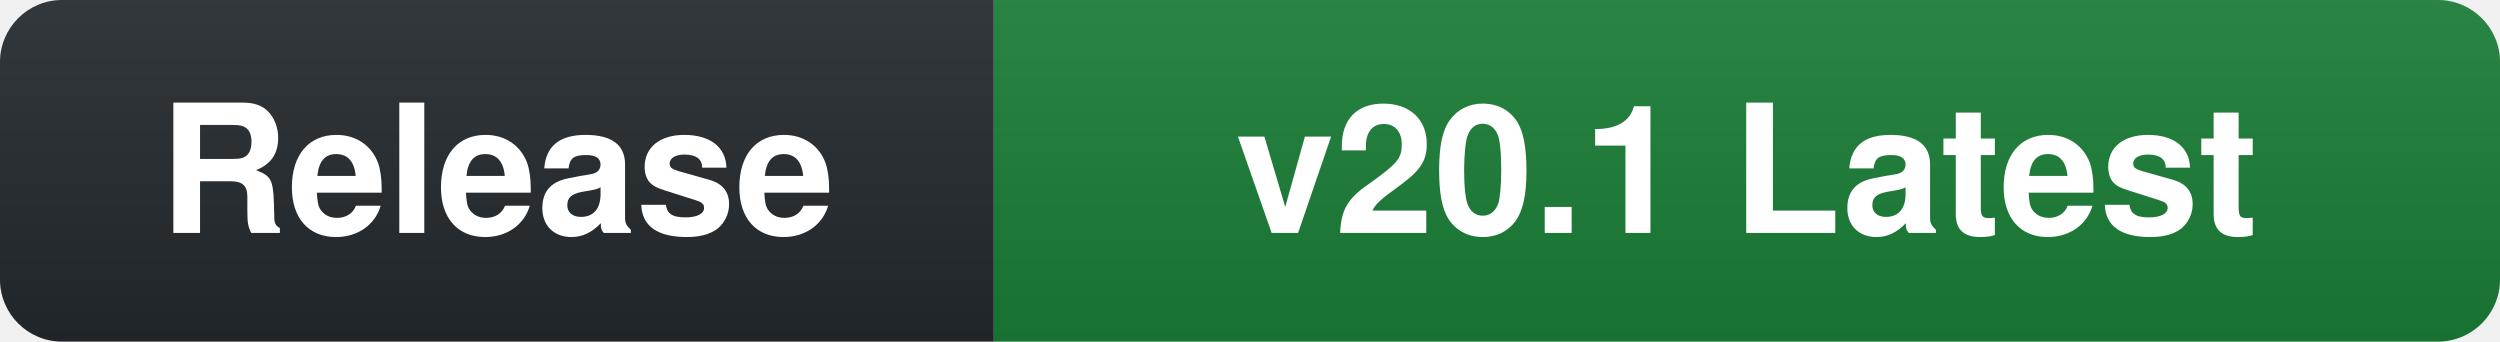
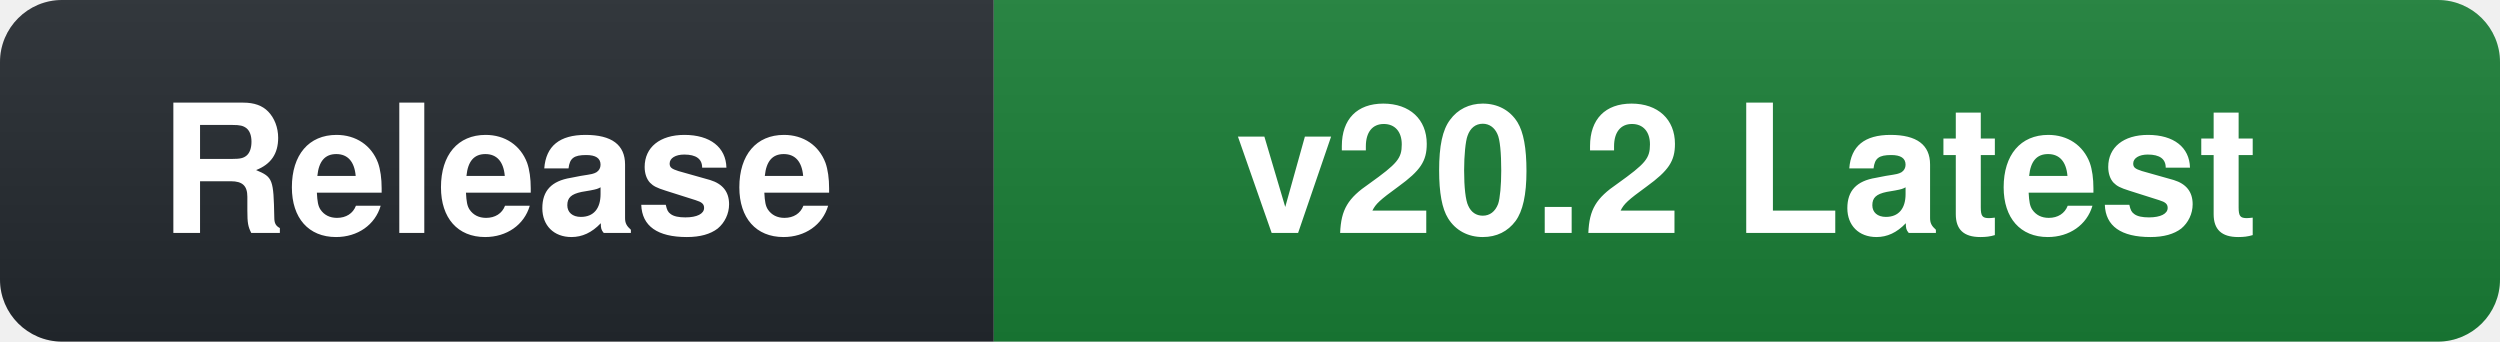
- <svg xmlns="http://www.w3.org/2000/svg" width="161" height="22" role="img" aria-label="Release: v20.1 Latest">
+ <svg xmlns="http://www.w3.org/2000/svg" width="161" height="22" role="img" aria-label="Release: v20.2 Latest">
  <linearGradient id="s" x2="0" y2="100%">
    <stop offset="0" stop-color="#bbb" stop-opacity=".1" />
    <stop offset="1" stop-opacity=".1" />
  </linearGradient>
  <clipPath id="r">
    <rect width="161" height="22" rx="4" fill="#fff" />
  </clipPath>
  <g clip-path="url(#r)">
    <rect width="64" height="22" fill="#24292f" />
    <rect x="64" width="97" height="22" fill="#1a7f37" />
    <rect width="161" height="22" fill="url(#s)" />
  </g>
  <g fill="#fff" text-anchor="middle" font-family="-apple-system,BlinkMacSystemFont,'Segoe UI',Helvetica,Arial,sans-serif" font-size="11.5" font-weight="600">
    <text x="32.0" y="15">Release</text>
-     <text x="112.5" y="15">v20.1 Latest</text>
+     <text x="112.5" y="15">v20.2 Latest</text>
  </g>
</svg>
